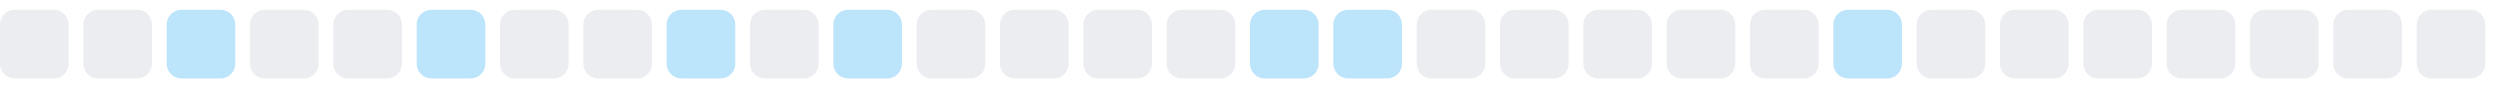
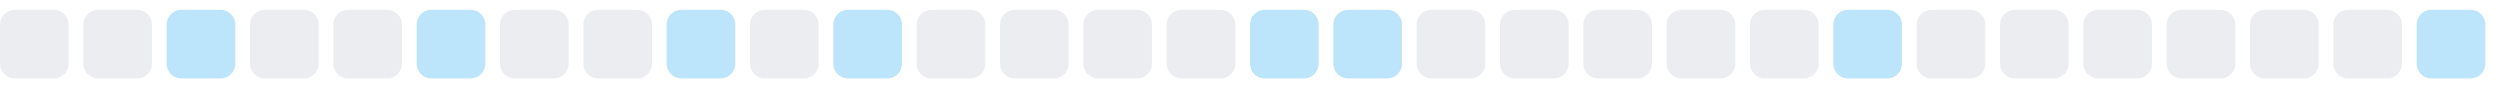
<svg xmlns="http://www.w3.org/2000/svg" width="255" height="9">
  <style>
        .level0 { fill: #ebedf0; }
        .level1 { fill: #bce4fa; }
        .level2 { fill: #75c7f7; }
        .level3 { fill: #30a9f2; }
        .level4 { fill: #008ee6; }
        @media (prefers-color-scheme: dark) {
          .level0 { fill: #161b22; }
          .level1 { fill: #0b3b5c; }
          .level2 { fill: #0a6299; }
          .level3 { fill: #008ee6; }
          .level4 { fill: #5bc4ff; }
        }
      </style>
  <rect x="0.0" y="1" width="7" height="7" rx="1.5" ry="1.5" class="level0" />
  <rect x="8.5" y="1" width="7" height="7" rx="1.5" ry="1.5" class="level0" />
  <rect x="17.0" y="1" width="7" height="7" rx="1.5" ry="1.5" class="level1" />
  <rect x="25.5" y="1" width="7" height="7" rx="1.5" ry="1.5" class="level0" />
  <rect x="34.0" y="1" width="7" height="7" rx="1.5" ry="1.5" class="level0" />
  <rect x="42.5" y="1" width="7" height="7" rx="1.5" ry="1.5" class="level1" />
  <rect x="51.0" y="1" width="7" height="7" rx="1.5" ry="1.5" class="level0" />
  <rect x="59.5" y="1" width="7" height="7" rx="1.5" ry="1.5" class="level0" />
  <rect x="68.0" y="1" width="7" height="7" rx="1.5" ry="1.5" class="level1" />
  <rect x="76.5" y="1" width="7" height="7" rx="1.5" ry="1.5" class="level0" />
  <rect x="85.0" y="1" width="7" height="7" rx="1.5" ry="1.5" class="level1" />
  <rect x="93.5" y="1" width="7" height="7" rx="1.5" ry="1.5" class="level0" />
  <rect x="102.0" y="1" width="7" height="7" rx="1.5" ry="1.5" class="level0" />
  <rect x="110.5" y="1" width="7" height="7" rx="1.5" ry="1.5" class="level0" />
  <rect x="119.0" y="1" width="7" height="7" rx="1.5" ry="1.5" class="level0" />
  <rect x="127.5" y="1" width="7" height="7" rx="1.5" ry="1.5" class="level1" />
  <rect x="136.0" y="1" width="7" height="7" rx="1.5" ry="1.5" class="level1" />
  <rect x="144.5" y="1" width="7" height="7" rx="1.5" ry="1.5" class="level0" />
  <rect x="153.0" y="1" width="7" height="7" rx="1.5" ry="1.5" class="level0" />
  <rect x="161.5" y="1" width="7" height="7" rx="1.5" ry="1.5" class="level0" />
  <rect x="170.0" y="1" width="7" height="7" rx="1.5" ry="1.5" class="level0" />
  <rect x="178.5" y="1" width="7" height="7" rx="1.5" ry="1.5" class="level0" />
  <rect x="187.0" y="1" width="7" height="7" rx="1.5" ry="1.5" class="level1" />
  <rect x="195.5" y="1" width="7" height="7" rx="1.5" ry="1.5" class="level0" />
  <rect x="204.0" y="1" width="7" height="7" rx="1.5" ry="1.5" class="level0" />
  <rect x="212.5" y="1" width="7" height="7" rx="1.5" ry="1.5" class="level0" />
  <rect x="221.0" y="1" width="7" height="7" rx="1.5" ry="1.5" class="level0" />
  <rect x="229.5" y="1" width="7" height="7" rx="1.5" ry="1.5" class="level0" />
  <rect x="238.0" y="1" width="7" height="7" rx="1.5" ry="1.5" class="level0" />
-   <rect x="246.5" y="1" width="7" height="7" rx="1.5" ry="1.5" class="level0" />
+   <rect x="246.5" y="1" width="7" height="7" rx="1.5" ry="1.5" class="level1" />
</svg>
